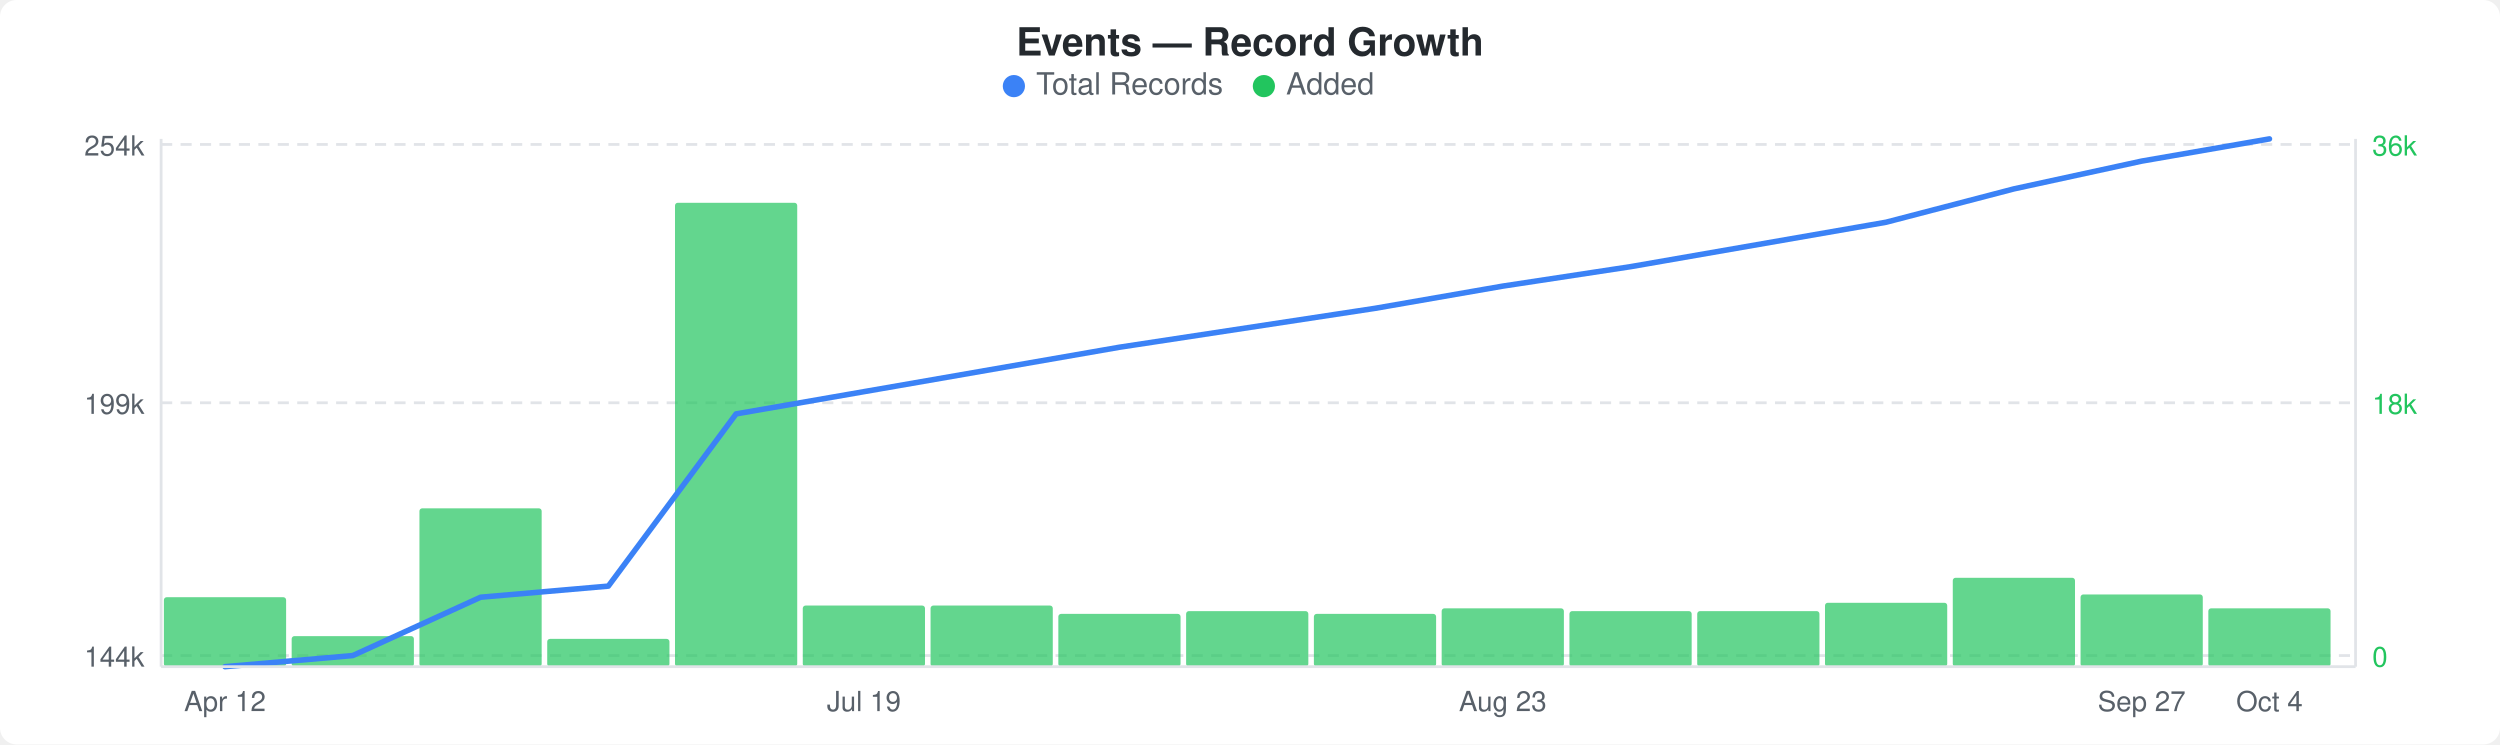
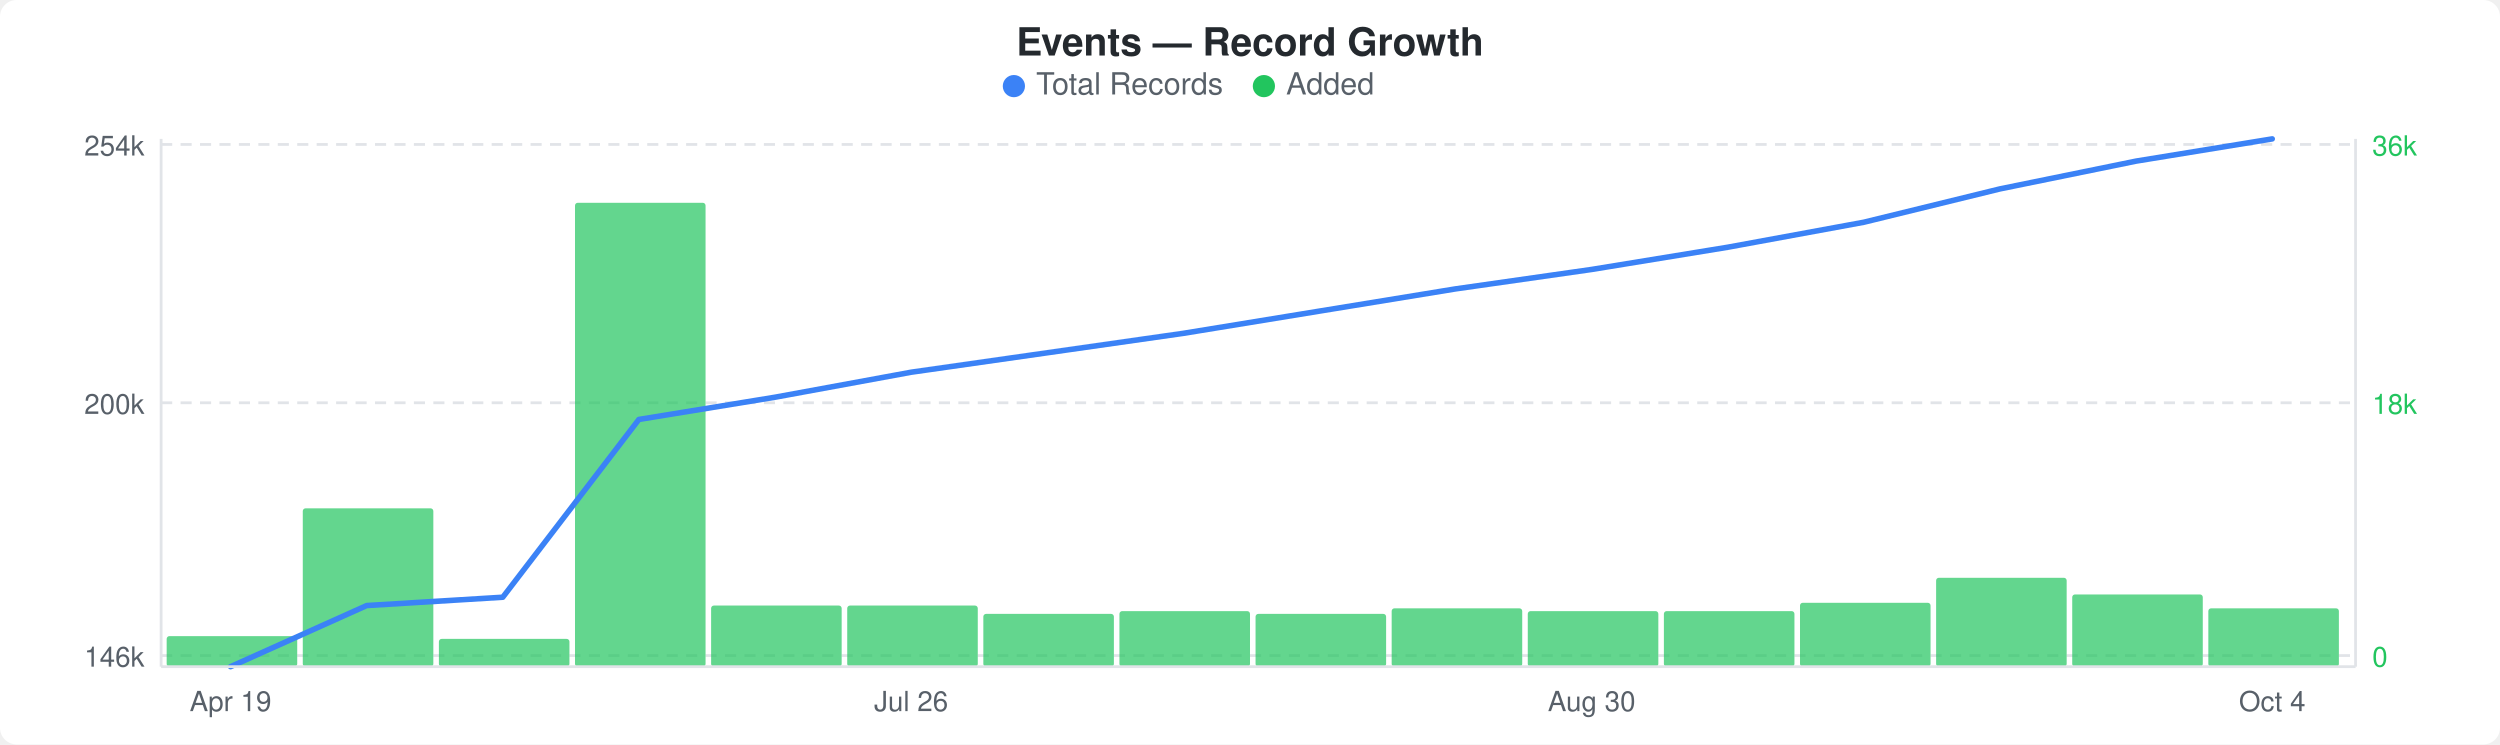
<svg xmlns="http://www.w3.org/2000/svg" width="900" height="268" viewBox="0 0 900 268">
  <rect width="900" height="268" fill="#ffffff" rx="6" ry="6" />
  <text x="450" y="20" text-anchor="middle" font-family="-apple-system, BlinkMacSystemFont, &quot;Segoe UI&quot;, Helvetica, Arial, sans-serif" font-size="14" font-weight="600" fill="#24292e">Events — Record Growth</text>
  <circle cx="365" cy="31" r="4" fill="#3b82f6" />
  <text x="373" y="34" font-family="-apple-system, BlinkMacSystemFont, &quot;Segoe UI&quot;, Helvetica, Arial, sans-serif" font-size="11" fill="#586069">Total Records</text>
  <circle cx="455" cy="31" r="4" fill="#22c55e" />
  <text x="463" y="34" font-family="-apple-system, BlinkMacSystemFont, &quot;Segoe UI&quot;, Helvetica, Arial, sans-serif" font-size="11" fill="#586069">Added</text>
  <line x1="58" y1="52" x2="848" y2="52" stroke="#e1e4e8" stroke-width="1" stroke-dasharray="4,3" />
  <line x1="58" y1="145" x2="848" y2="145" stroke="#e1e4e8" stroke-width="1" stroke-dasharray="4,3" />
  <line x1="58" y1="236" x2="848" y2="236" stroke="#e1e4e8" stroke-width="1" stroke-dasharray="4,3" />
-   <rect x="59" y="215" width="44" height="25" rx="1" fill="#22c55eb3" />
-   <rect x="105" y="229" width="44" height="11" rx="1" fill="#22c55eb3" />
-   <rect x="151" y="183" width="44" height="57" rx="1" fill="#22c55eb3" />
-   <rect x="197" y="230" width="44" height="10" rx="1" fill="#22c55eb3" />
-   <rect x="243" y="73" width="44" height="167" rx="1" fill="#22c55eb3" />
-   <rect x="289" y="218" width="44" height="22" rx="1" fill="#22c55eb3" />
-   <rect x="335" y="218" width="44" height="22" rx="1" fill="#22c55eb3" />
-   <rect x="381" y="221" width="44" height="19" rx="1" fill="#22c55eb3" />
-   <rect x="427" y="220" width="44" height="20" rx="1" fill="#22c55eb3" />
-   <rect x="473" y="221" width="44" height="19" rx="1" fill="#22c55eb3" />
-   <rect x="519" y="219" width="44" height="21" rx="1" fill="#22c55eb3" />
-   <rect x="565" y="220" width="44" height="20" rx="1" fill="#22c55eb3" />
-   <rect x="611" y="220" width="44" height="20" rx="1" fill="#22c55eb3" />
-   <rect x="657" y="217" width="44" height="23" rx="1" fill="#22c55eb3" />
-   <rect x="703" y="208" width="44" height="32" rx="1" fill="#22c55eb3" />
-   <rect x="749" y="214" width="44" height="26" rx="1" fill="#22c55eb3" />
-   <rect x="795" y="219" width="44" height="21" rx="1" fill="#22c55eb3" />
-   <polyline points="81,240 127,236 173,215 219,211 265,149 311,141 357,133 403,125 449,118 495,111 541,103 587,96 633,88 679,80 725,68 771,58 817,50" fill="none" stroke="#3b82f6" stroke-width="2" stroke-linejoin="round" stroke-linecap="round" />
+   <rect x="60" y="229" width="47" height="11" rx="1" fill="#22c55eb3" />
+   <rect x="109" y="183" width="47" height="57" rx="1" fill="#22c55eb3" />
+   <rect x="158" y="230" width="47" height="10" rx="1" fill="#22c55eb3" />
+   <rect x="207" y="73" width="47" height="167" rx="1" fill="#22c55eb3" />
+   <rect x="256" y="218" width="47" height="22" rx="1" fill="#22c55eb3" />
+   <rect x="305" y="218" width="47" height="22" rx="1" fill="#22c55eb3" />
+   <rect x="354" y="221" width="47" height="19" rx="1" fill="#22c55eb3" />
+   <rect x="403" y="220" width="47" height="20" rx="1" fill="#22c55eb3" />
+   <rect x="452" y="221" width="47" height="19" rx="1" fill="#22c55eb3" />
+   <rect x="501" y="219" width="47" height="21" rx="1" fill="#22c55eb3" />
+   <rect x="550" y="220" width="47" height="20" rx="1" fill="#22c55eb3" />
+   <rect x="599" y="220" width="47" height="20" rx="1" fill="#22c55eb3" />
+   <rect x="648" y="217" width="47" height="23" rx="1" fill="#22c55eb3" />
+   <rect x="697" y="208" width="47" height="32" rx="1" fill="#22c55eb3" />
+   <rect x="746" y="214" width="47" height="26" rx="1" fill="#22c55eb3" />
+   <rect x="795" y="219" width="47" height="21" rx="1" fill="#22c55eb3" />
+   <polyline points="83,240 132,218 181,215 230,151 279,143 328,134 377,127 426,120 475,112 524,104 573,97 622,89 671,80 720,68 769,58 818,50" fill="none" stroke="#3b82f6" stroke-width="2" stroke-linejoin="round" stroke-linecap="round" />
  <text x="52" y="56" text-anchor="end" font-family="-apple-system, BlinkMacSystemFont, &quot;Segoe UI&quot;, Helvetica, Arial, sans-serif" font-size="10" fill="#586069">254k</text>
-   <text x="52" y="149" text-anchor="end" font-family="-apple-system, BlinkMacSystemFont, &quot;Segoe UI&quot;, Helvetica, Arial, sans-serif" font-size="10" fill="#586069">199k</text>
-   <text x="52" y="240" text-anchor="end" font-family="-apple-system, BlinkMacSystemFont, &quot;Segoe UI&quot;, Helvetica, Arial, sans-serif" font-size="10" fill="#586069">144k</text>
+   <text x="52" y="149" text-anchor="end" font-family="-apple-system, BlinkMacSystemFont, &quot;Segoe UI&quot;, Helvetica, Arial, sans-serif" font-size="10" fill="#586069">200k</text>
+   <text x="52" y="240" text-anchor="end" font-family="-apple-system, BlinkMacSystemFont, &quot;Segoe UI&quot;, Helvetica, Arial, sans-serif" font-size="10" fill="#586069">146k</text>
  <text x="854" y="56" text-anchor="start" font-family="-apple-system, BlinkMacSystemFont, &quot;Segoe UI&quot;, Helvetica, Arial, sans-serif" font-size="10" fill="#22c55e">36k</text>
  <text x="854" y="149" text-anchor="start" font-family="-apple-system, BlinkMacSystemFont, &quot;Segoe UI&quot;, Helvetica, Arial, sans-serif" font-size="10" fill="#22c55e">18k</text>
  <text x="854" y="240" text-anchor="start" font-family="-apple-system, BlinkMacSystemFont, &quot;Segoe UI&quot;, Helvetica, Arial, sans-serif" font-size="10" fill="#22c55e">0</text>
  <line x1="58" y1="50" x2="58" y2="240" stroke="#e1e4e8" stroke-width="1" />
  <line x1="58" y1="240" x2="848" y2="240" stroke="#e1e4e8" stroke-width="1" />
  <line x1="848" y1="50" x2="848" y2="240" stroke="#e1e4e8" stroke-width="1" />
-   <text x="81" y="256" text-anchor="middle" font-family="-apple-system, BlinkMacSystemFont, &quot;Segoe UI&quot;, Helvetica, Arial, sans-serif" font-size="10" fill="#586069">Apr 12</text>
-   <text x="311" y="256" text-anchor="middle" font-family="-apple-system, BlinkMacSystemFont, &quot;Segoe UI&quot;, Helvetica, Arial, sans-serif" font-size="10" fill="#586069">Jul 19</text>
-   <text x="541" y="256" text-anchor="middle" font-family="-apple-system, BlinkMacSystemFont, &quot;Segoe UI&quot;, Helvetica, Arial, sans-serif" font-size="10" fill="#586069">Aug 23</text>
-   <text x="771" y="256" text-anchor="middle" font-family="-apple-system, BlinkMacSystemFont, &quot;Segoe UI&quot;, Helvetica, Arial, sans-serif" font-size="10" fill="#586069">Sep 27</text>
-   <text x="817" y="256" text-anchor="middle" font-family="-apple-system, BlinkMacSystemFont, &quot;Segoe UI&quot;, Helvetica, Arial, sans-serif" font-size="10" fill="#586069">Oct 4</text>
+   <text x="83" y="256" text-anchor="middle" font-family="-apple-system, BlinkMacSystemFont, &quot;Segoe UI&quot;, Helvetica, Arial, sans-serif" font-size="10" fill="#586069">Apr 19</text>
+   <text x="328" y="256" text-anchor="middle" font-family="-apple-system, BlinkMacSystemFont, &quot;Segoe UI&quot;, Helvetica, Arial, sans-serif" font-size="10" fill="#586069">Jul 26</text>
+   <text x="573" y="256" text-anchor="middle" font-family="-apple-system, BlinkMacSystemFont, &quot;Segoe UI&quot;, Helvetica, Arial, sans-serif" font-size="10" fill="#586069">Aug 30</text>
+   <text x="818" y="256" text-anchor="middle" font-family="-apple-system, BlinkMacSystemFont, &quot;Segoe UI&quot;, Helvetica, Arial, sans-serif" font-size="10" fill="#586069">Oct 4</text>
</svg>
